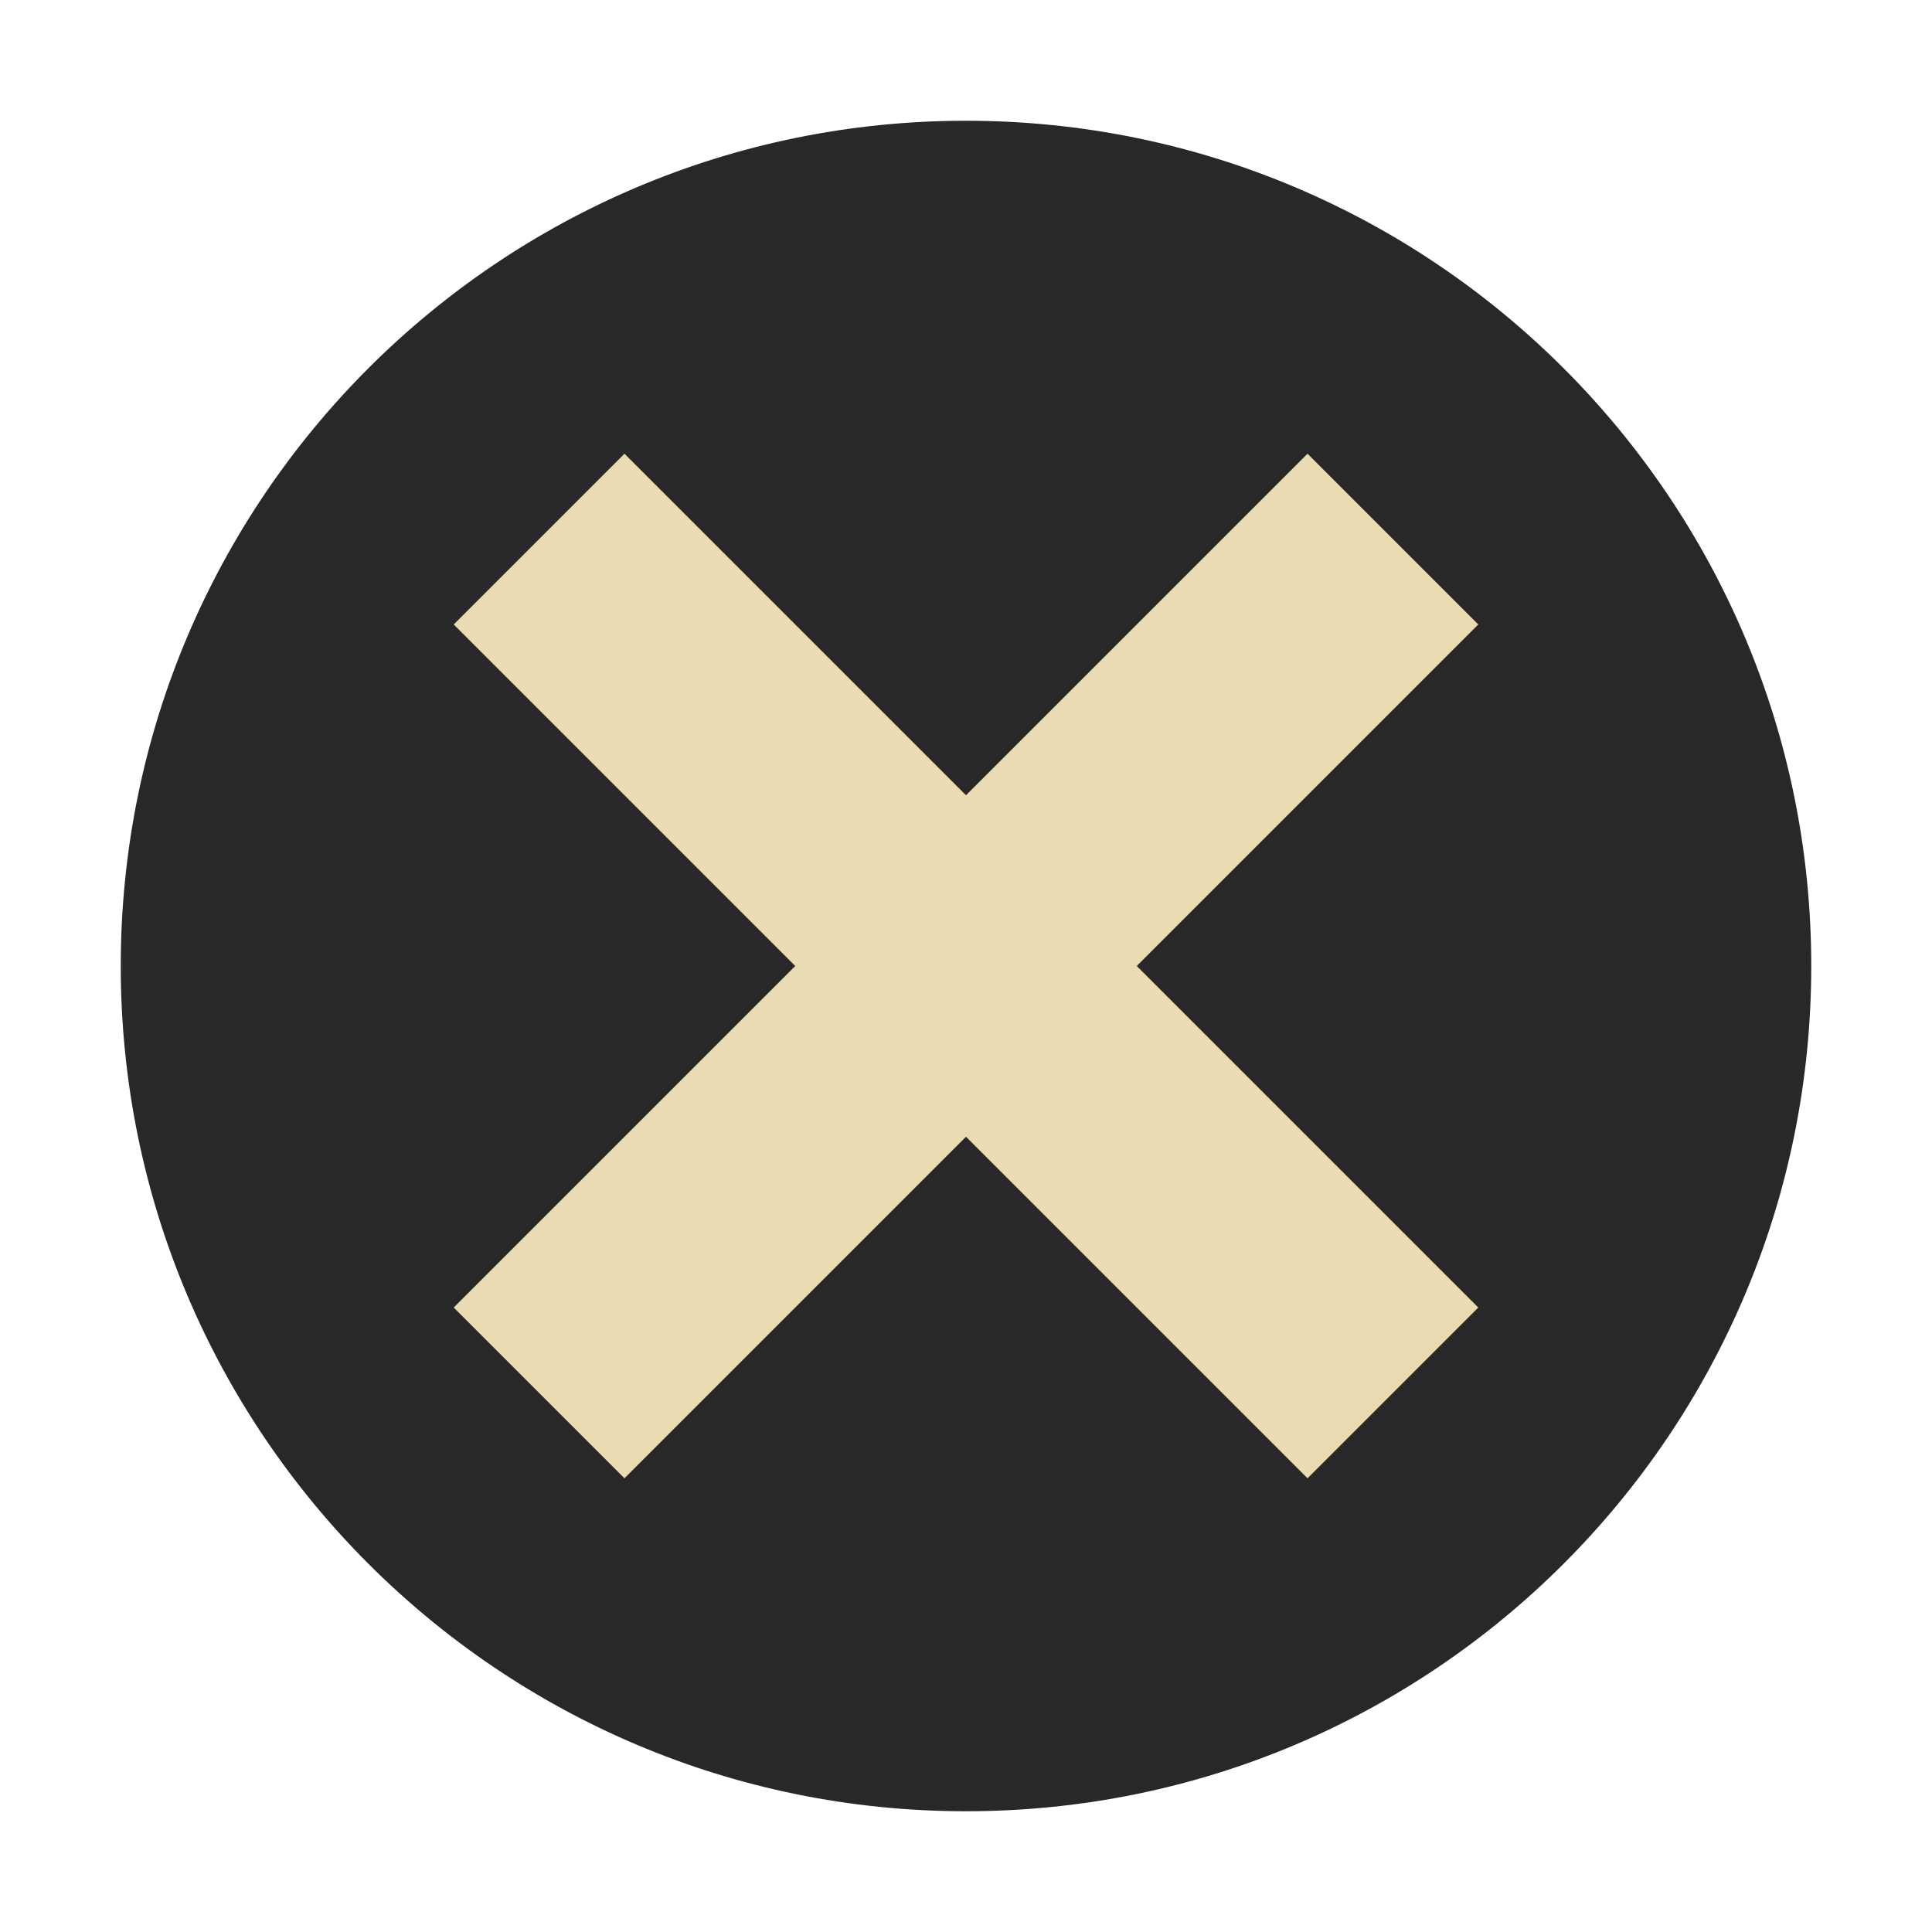
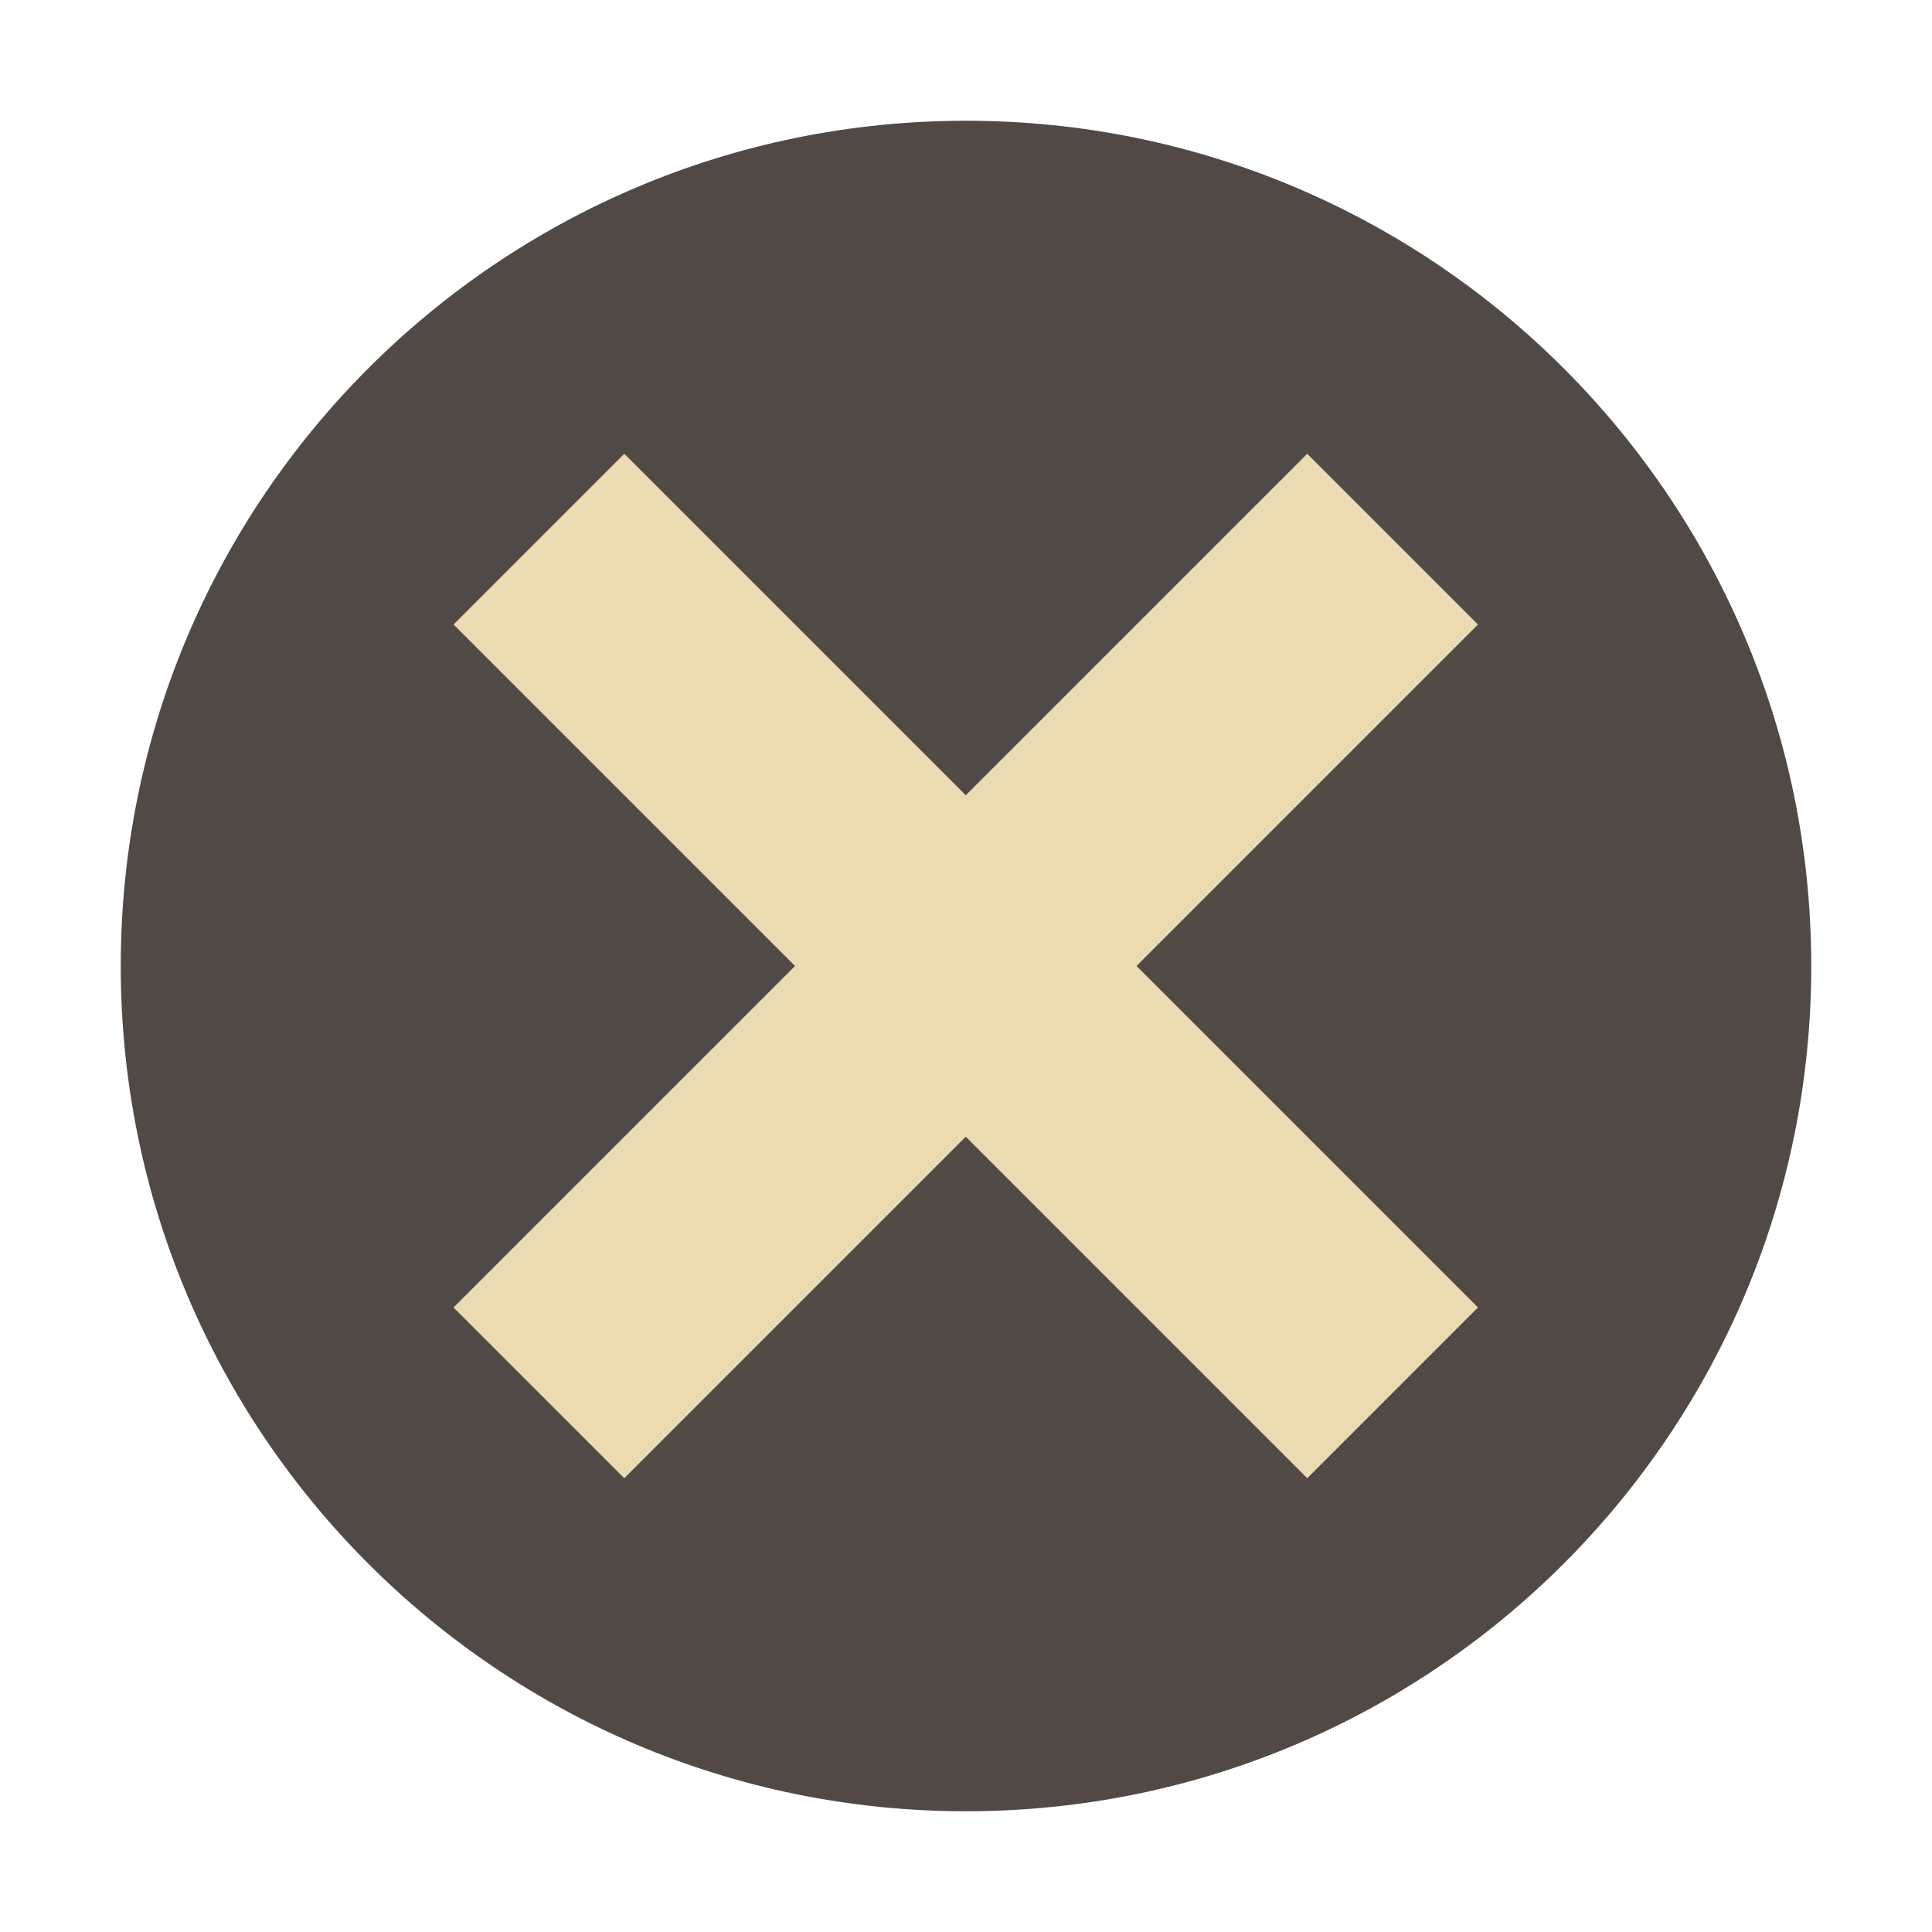
- <svg xmlns="http://www.w3.org/2000/svg" width="16" height="16" version="1.1" viewBox="0 0 16 16">
-   <g transform="scale(0.5,0.5)">
-     <circle style="fill:#282828" cx="16" cy="16" r="14" />
-     <g transform="matrix(0.7071068,0.7071068,-0.7071068,0.7071068,16,-6.627417)">
-       <rect style="fill:#ebdbb2" width="4" height="20" x="-18" y="6" transform="matrix(0,-1,1,0,0,0)" />
-       <rect style="fill:#ebdbb2" width="4" height="20" x="14" y="6" />
-     </g>
-   </g>
+ <svg xmlns="http://www.w3.org/2000/svg" width="16" height="16" version="1.1">
+   <circle cx="8" cy="8" r="7" fill="#504945" />
+   <path d="m12.24 5.172-1.414-1.414-2.828 2.828-2.828-2.828-1.414 1.414 2.828 2.828-2.828 2.828 1.414 1.414 2.828-2.828 2.828 2.828 1.414-1.414-2.828-2.828z" fill="#ebdbb2" />
</svg>
